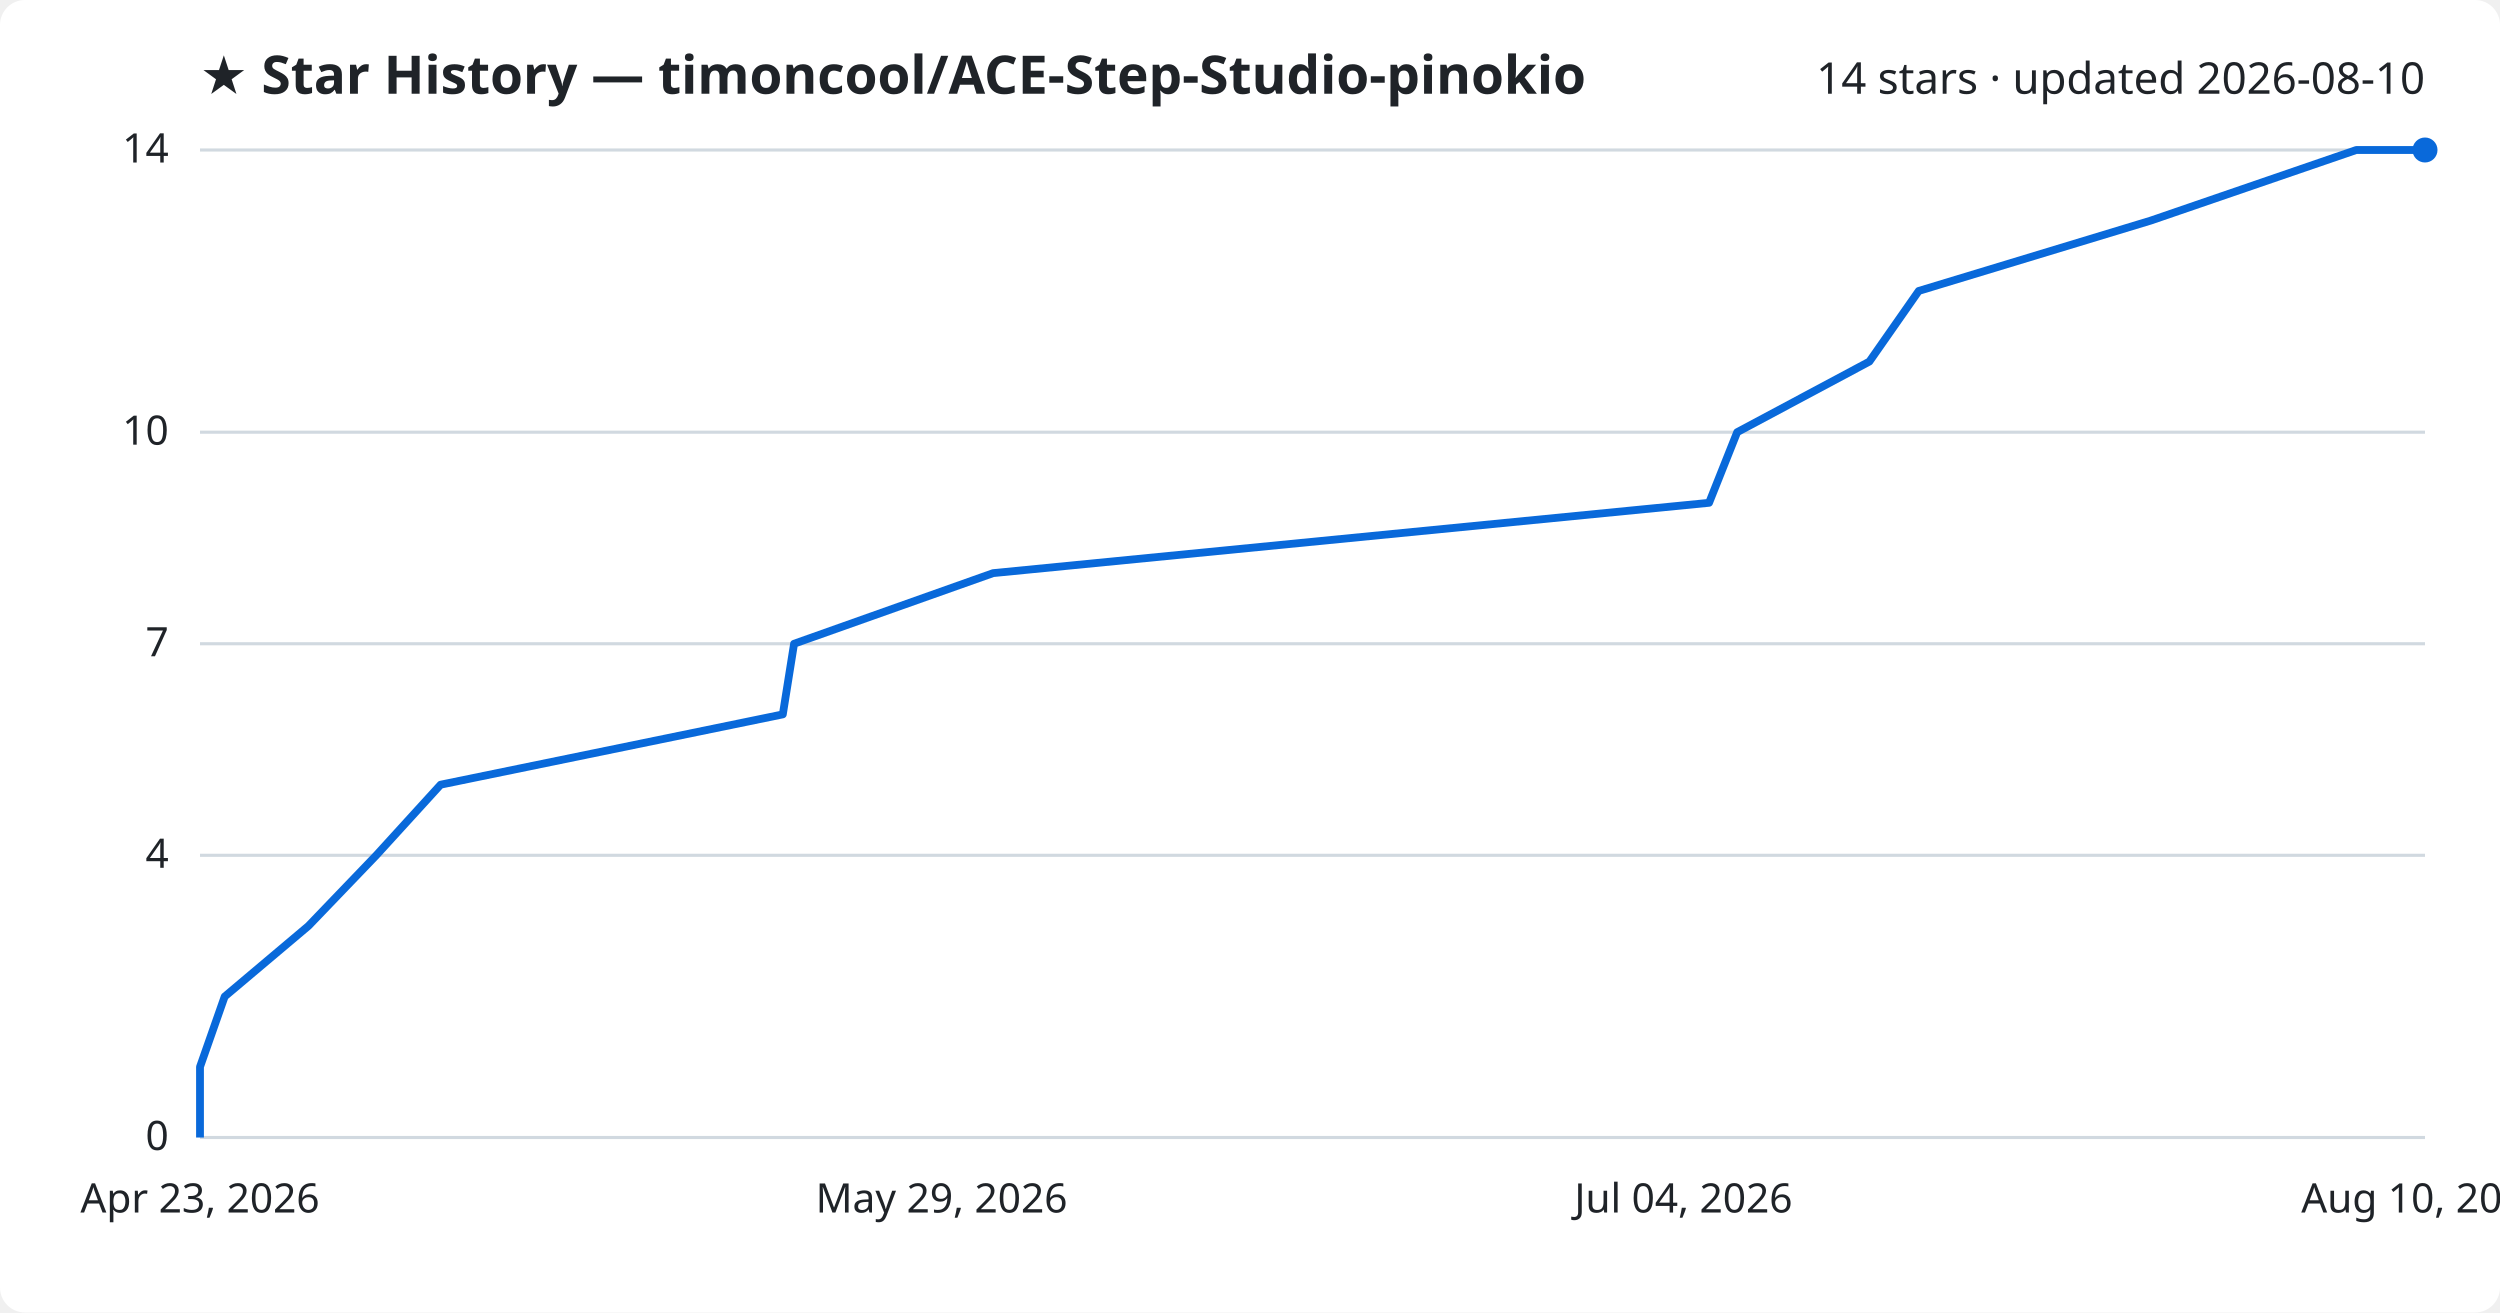
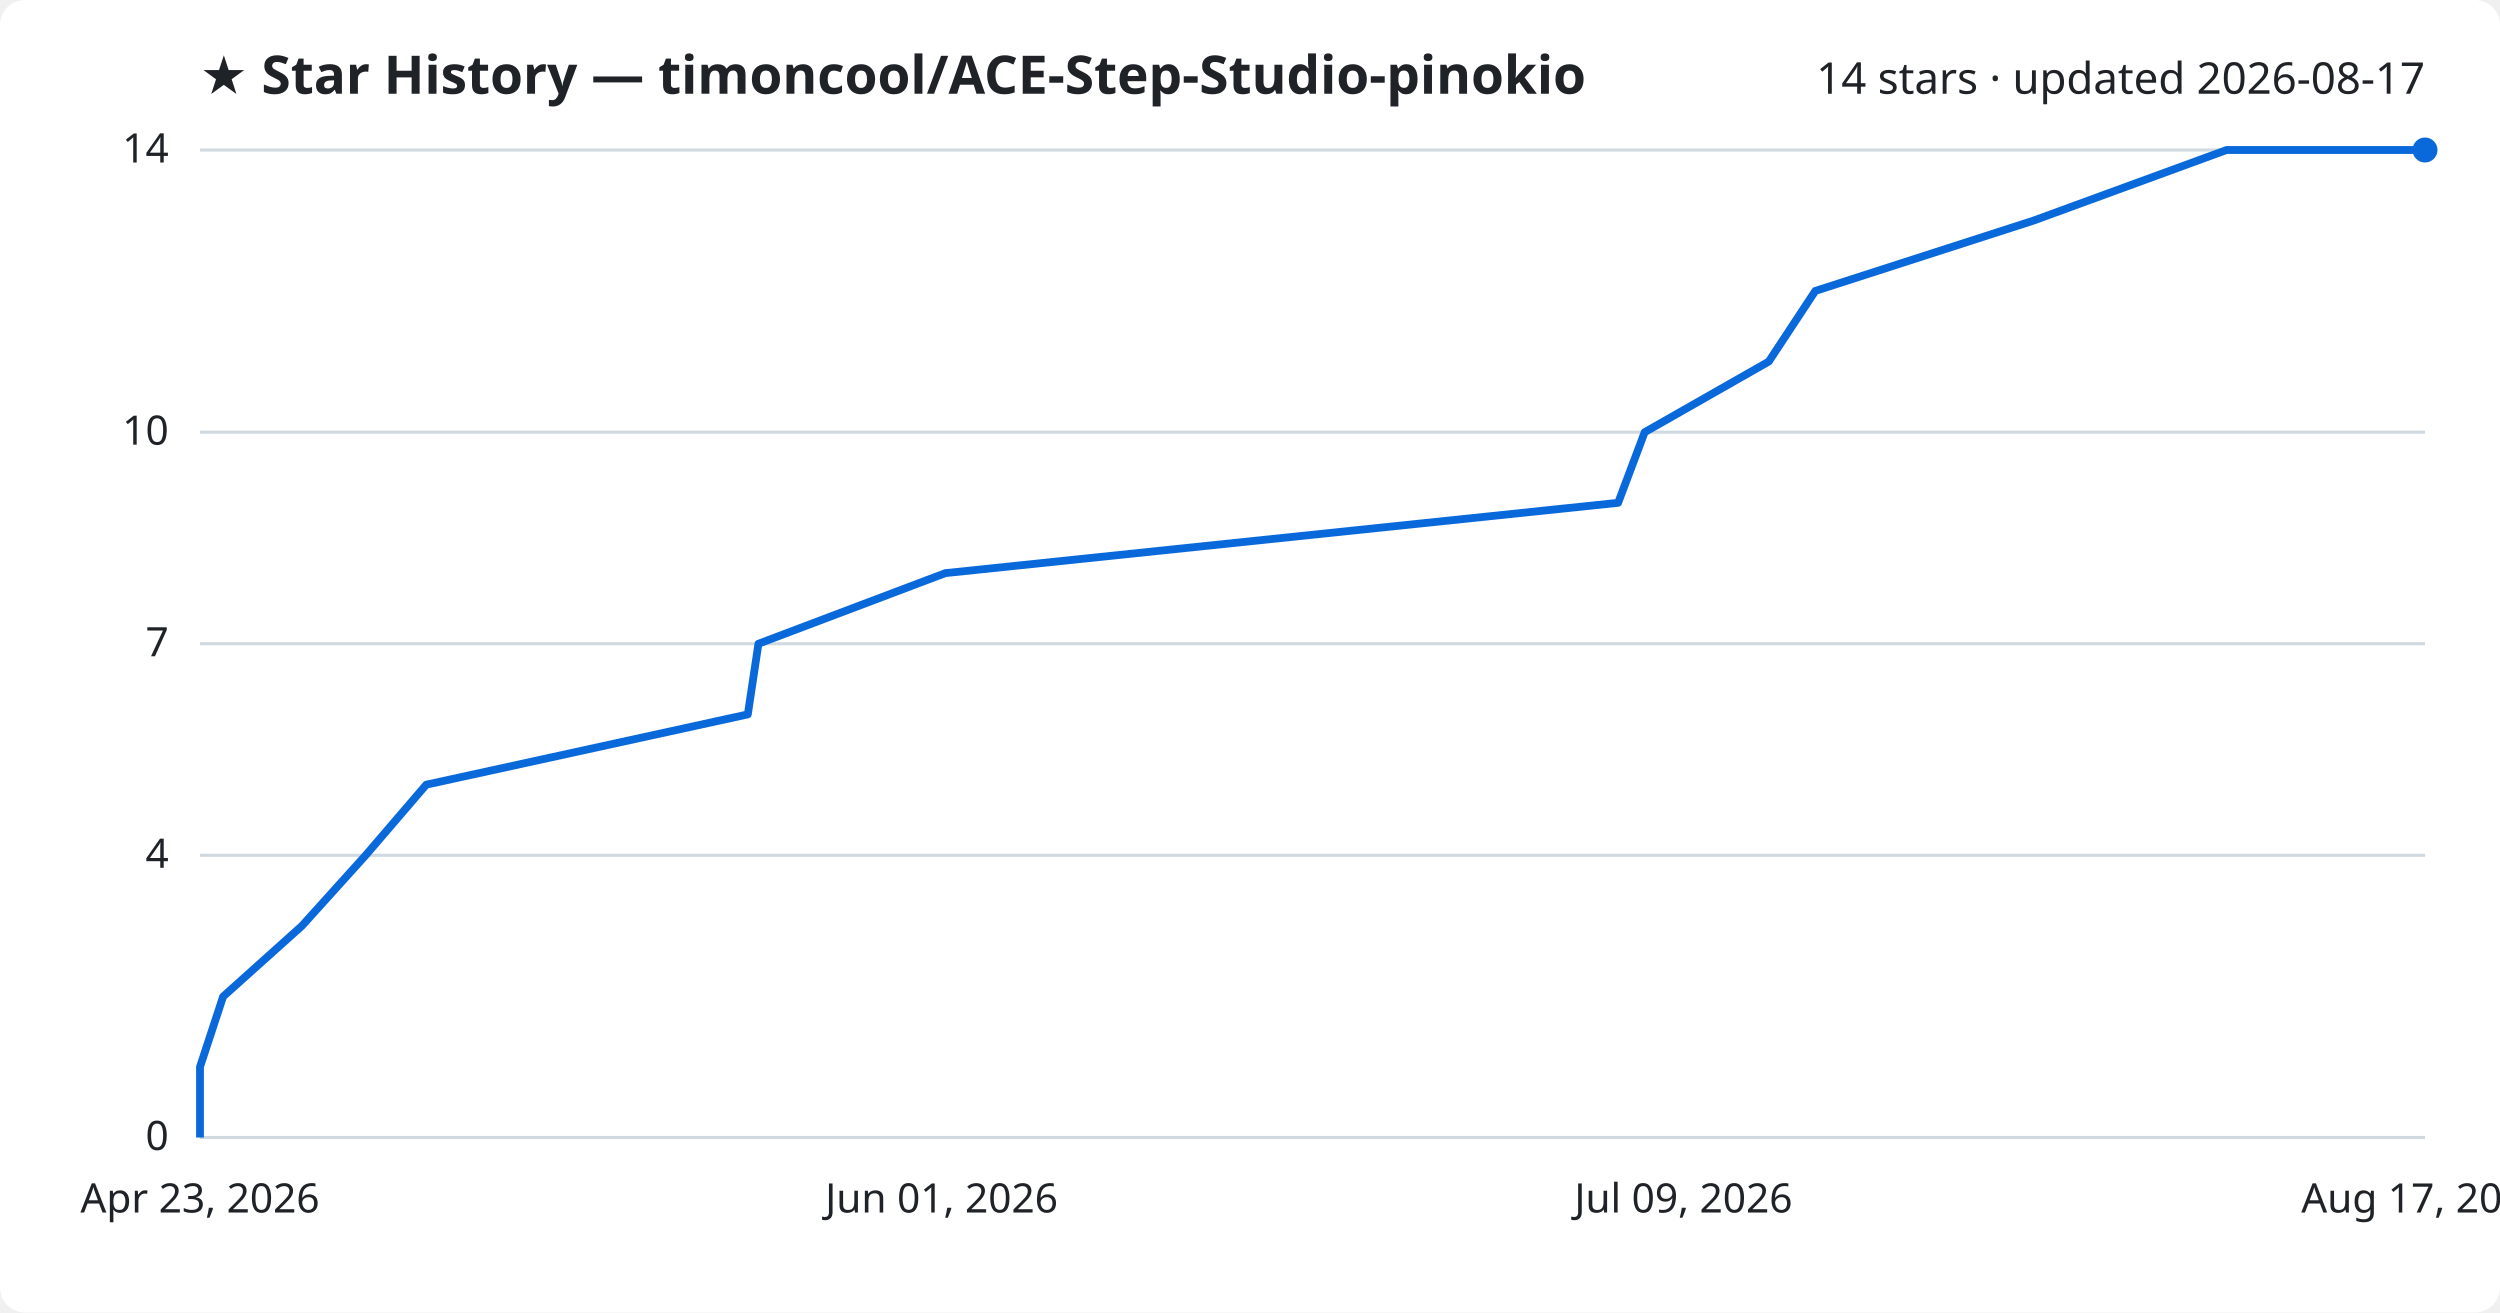
<svg xmlns="http://www.w3.org/2000/svg" viewBox="0 0 800 420" font-family="Segoe UI, sans-serif">
  <rect width="800" height="420" fill="#ffffff" rx="8" />
  <text x="64" y="30" fill="#1f2328" font-size="17" font-weight="700">★ Star History — timoncool/ACE-Step-Studio-pinokio</text>
-   <text x="776" y="30" fill="#1f2328" font-size="14" text-anchor="end">14 stars · updated 2026-08-10</text>
+   <text x="776" y="30" fill="#1f2328" font-size="14" text-anchor="end">14 stars · updated 2026-08-17</text>
  <line x1="64" y1="364.0" x2="776" y2="364.0" stroke="#d1d9e0" stroke-width="1" />
  <text x="54" y="368.0" fill="#1f2328" font-size="13" text-anchor="end">0</text>
  <line x1="64" y1="273.7" x2="776" y2="273.7" stroke="#d1d9e0" stroke-width="1" />
  <text x="54" y="277.7" fill="#1f2328" font-size="13" text-anchor="end">4</text>
  <line x1="64" y1="206.0" x2="776" y2="206.0" stroke="#d1d9e0" stroke-width="1" />
  <text x="54" y="210.0" fill="#1f2328" font-size="13" text-anchor="end">7</text>
  <line x1="64" y1="138.3" x2="776" y2="138.3" stroke="#d1d9e0" stroke-width="1" />
  <text x="54" y="142.3" fill="#1f2328" font-size="13" text-anchor="end">10</text>
  <line x1="64" y1="48.0" x2="776" y2="48.0" stroke="#d1d9e0" stroke-width="1" />
  <text x="54" y="52.0" fill="#1f2328" font-size="13" text-anchor="end">14</text>
-   <path d="M64.0,364.0 L64.0,341.4 L71.9,318.9 L98.7,296.3 L120.4,273.7 L141.0,251.1 L250.5,228.6 L254.1,206.0 L317.8,183.4 L546.9,160.9 L555.9,138.3 L598.2,115.7 L614.0,93.1 L688.2,70.6 L754.0,48.0 L776.0,48.0" fill="none" stroke="#0969da" stroke-width="2.5" stroke-linejoin="round" />
+   <path d="M64.0,364.0 L64.0,341.4 L71.4,318.9 L96.6,296.3 L117.0,273.7 L136.4,251.1 L239.3,228.6 L242.7,206.0 L302.5,183.4 L517.8,160.9 L526.3,138.3 L566.0,115.7 L580.9,93.1 L650.7,70.6 L712.5,48.0 L776.0,48.0" fill="none" stroke="#0969da" stroke-width="2.5" stroke-linejoin="round" />
  <circle cx="776.0" cy="48.0" r="4" fill="#0969da" />
  <text x="64.0" y="388" fill="#1f2328" font-size="13" text-anchor="middle">Apr 23, 2026</text>
-   <text x="301.3" y="388" fill="#1f2328" font-size="13" text-anchor="middle">May 29, 2026</text>
-   <text x="538.7" y="388" fill="#1f2328" font-size="13" text-anchor="middle">Jul 04, 2026</text>
-   <text x="776.0" y="388" fill="#1f2328" font-size="13" text-anchor="middle">Aug 10, 2026</text>
+   <text x="301.3" y="388" fill="#1f2328" font-size="13" text-anchor="middle">Jun 01, 2026</text>
+   <text x="538.7" y="388" fill="#1f2328" font-size="13" text-anchor="middle">Jul 09, 2026</text>
+   <text x="776.0" y="388" fill="#1f2328" font-size="13" text-anchor="middle">Aug 17, 2026</text>
</svg>
